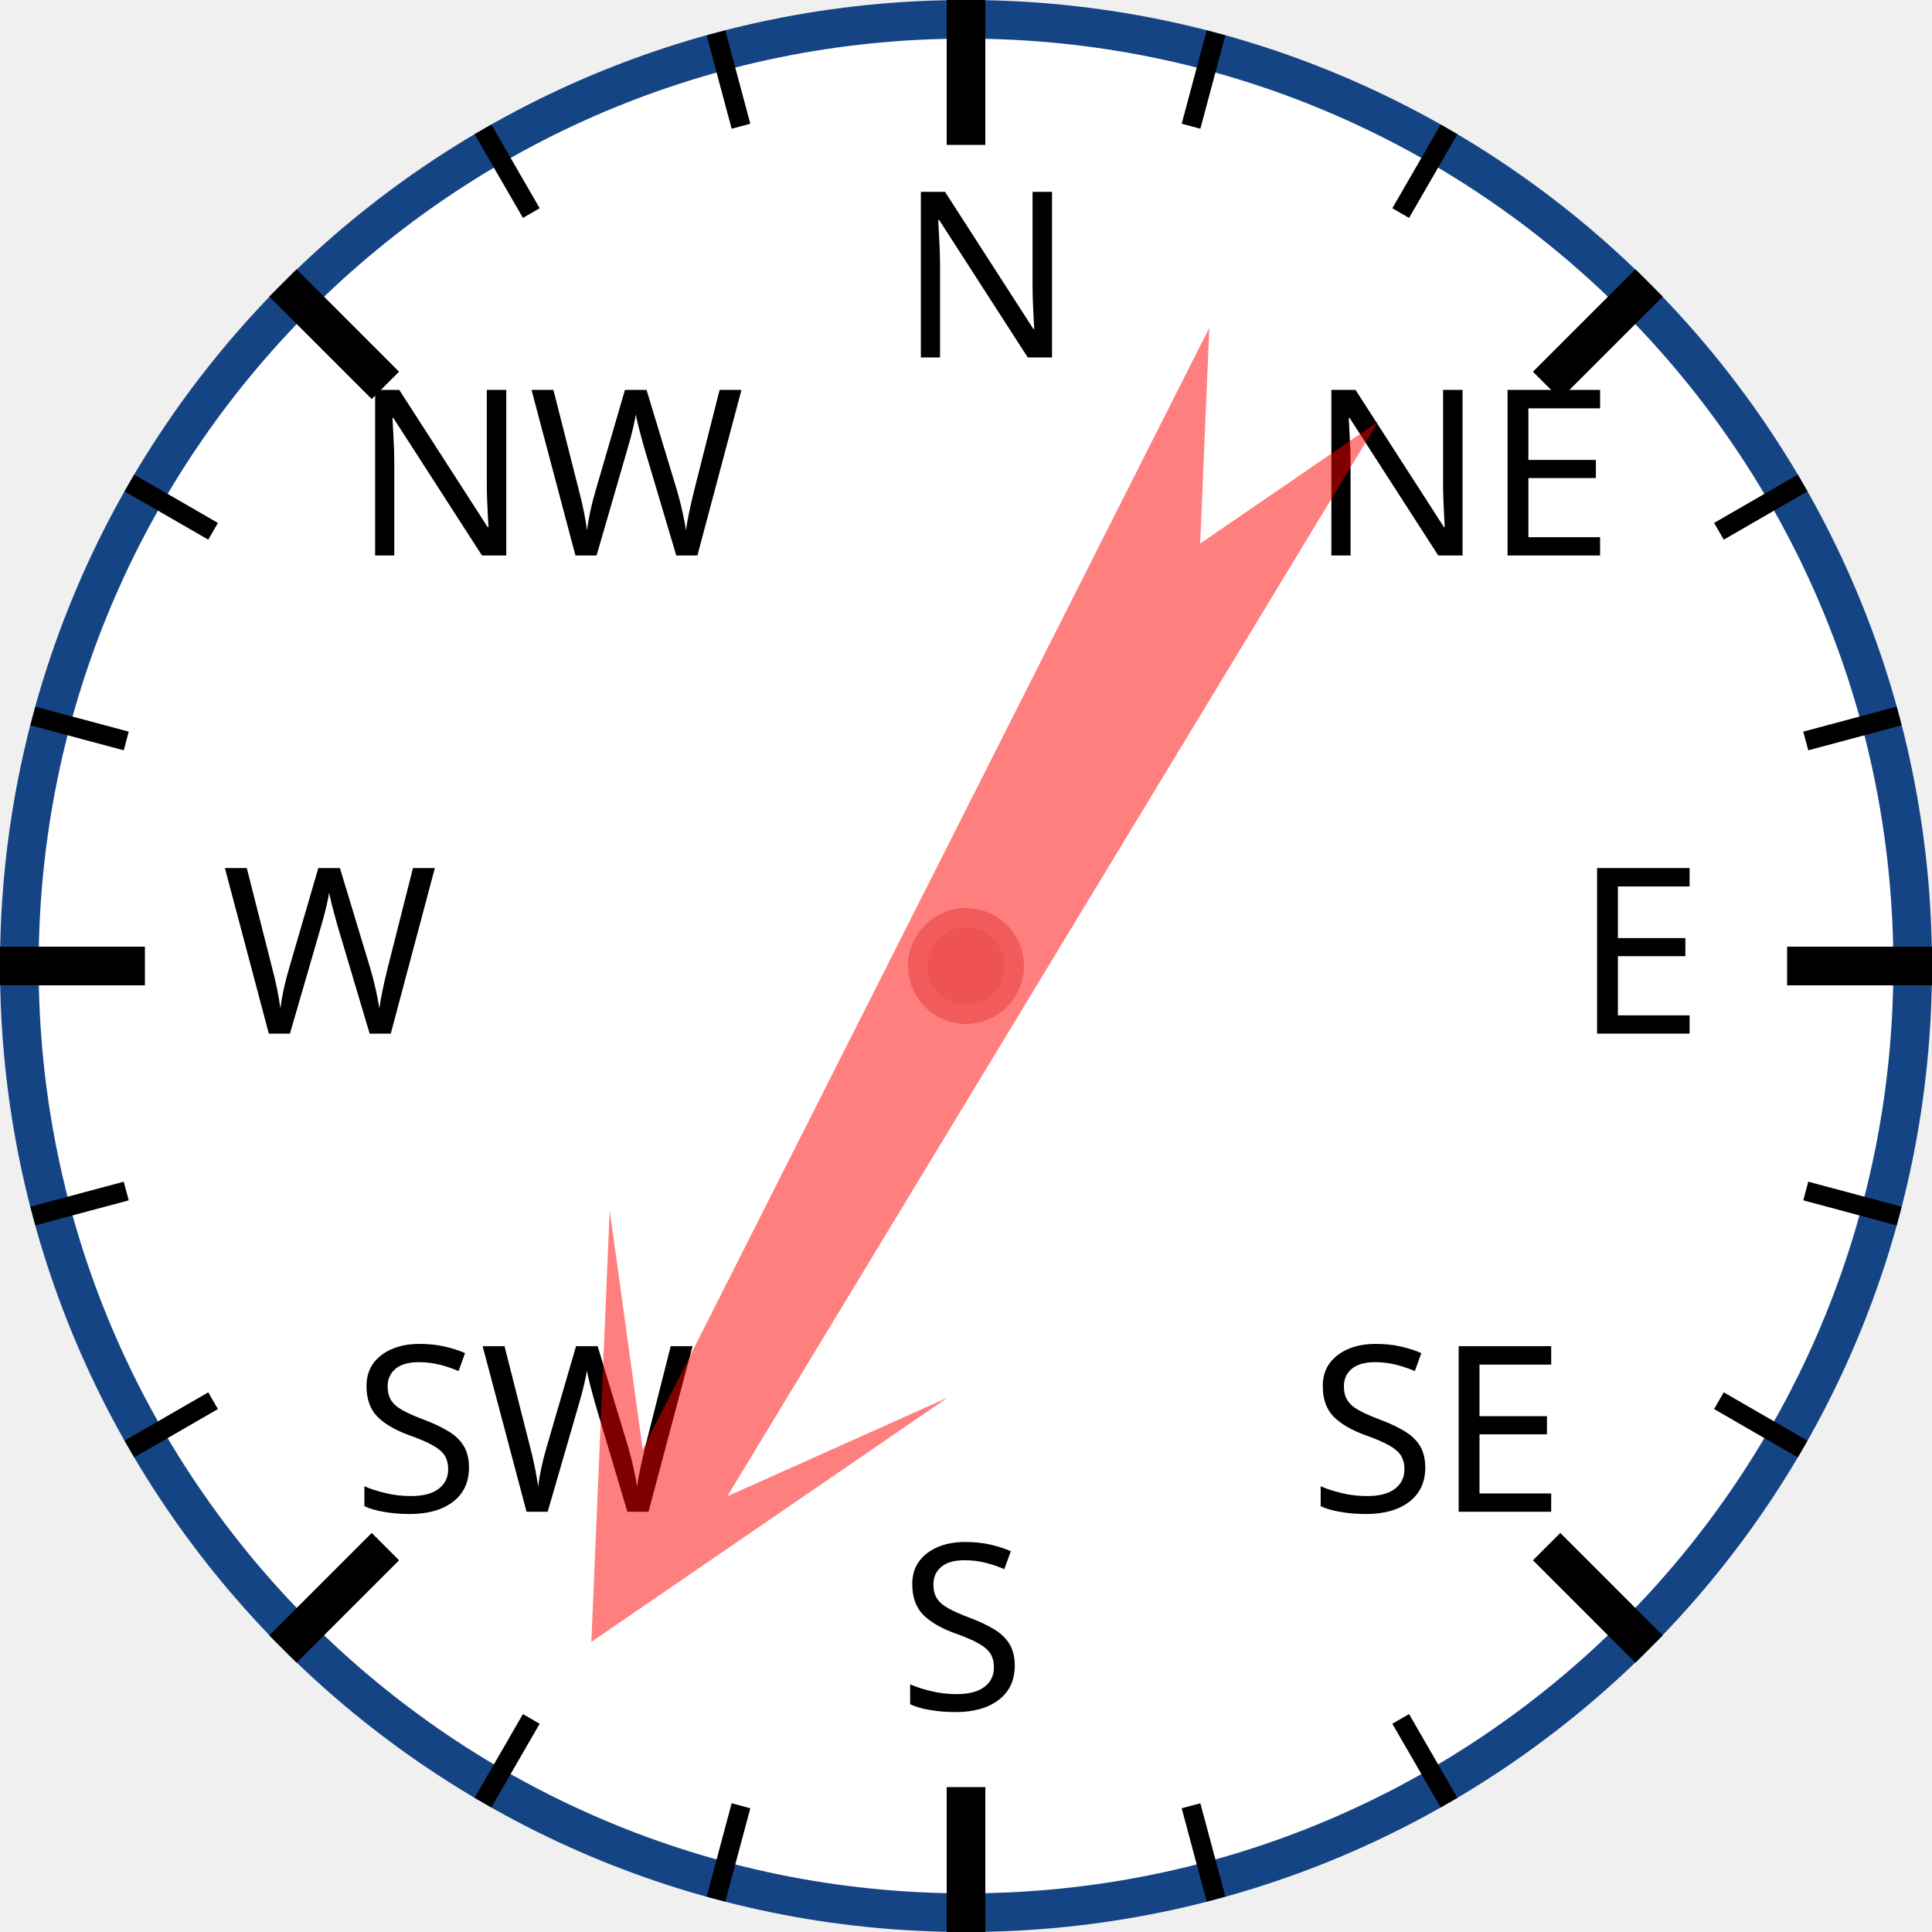
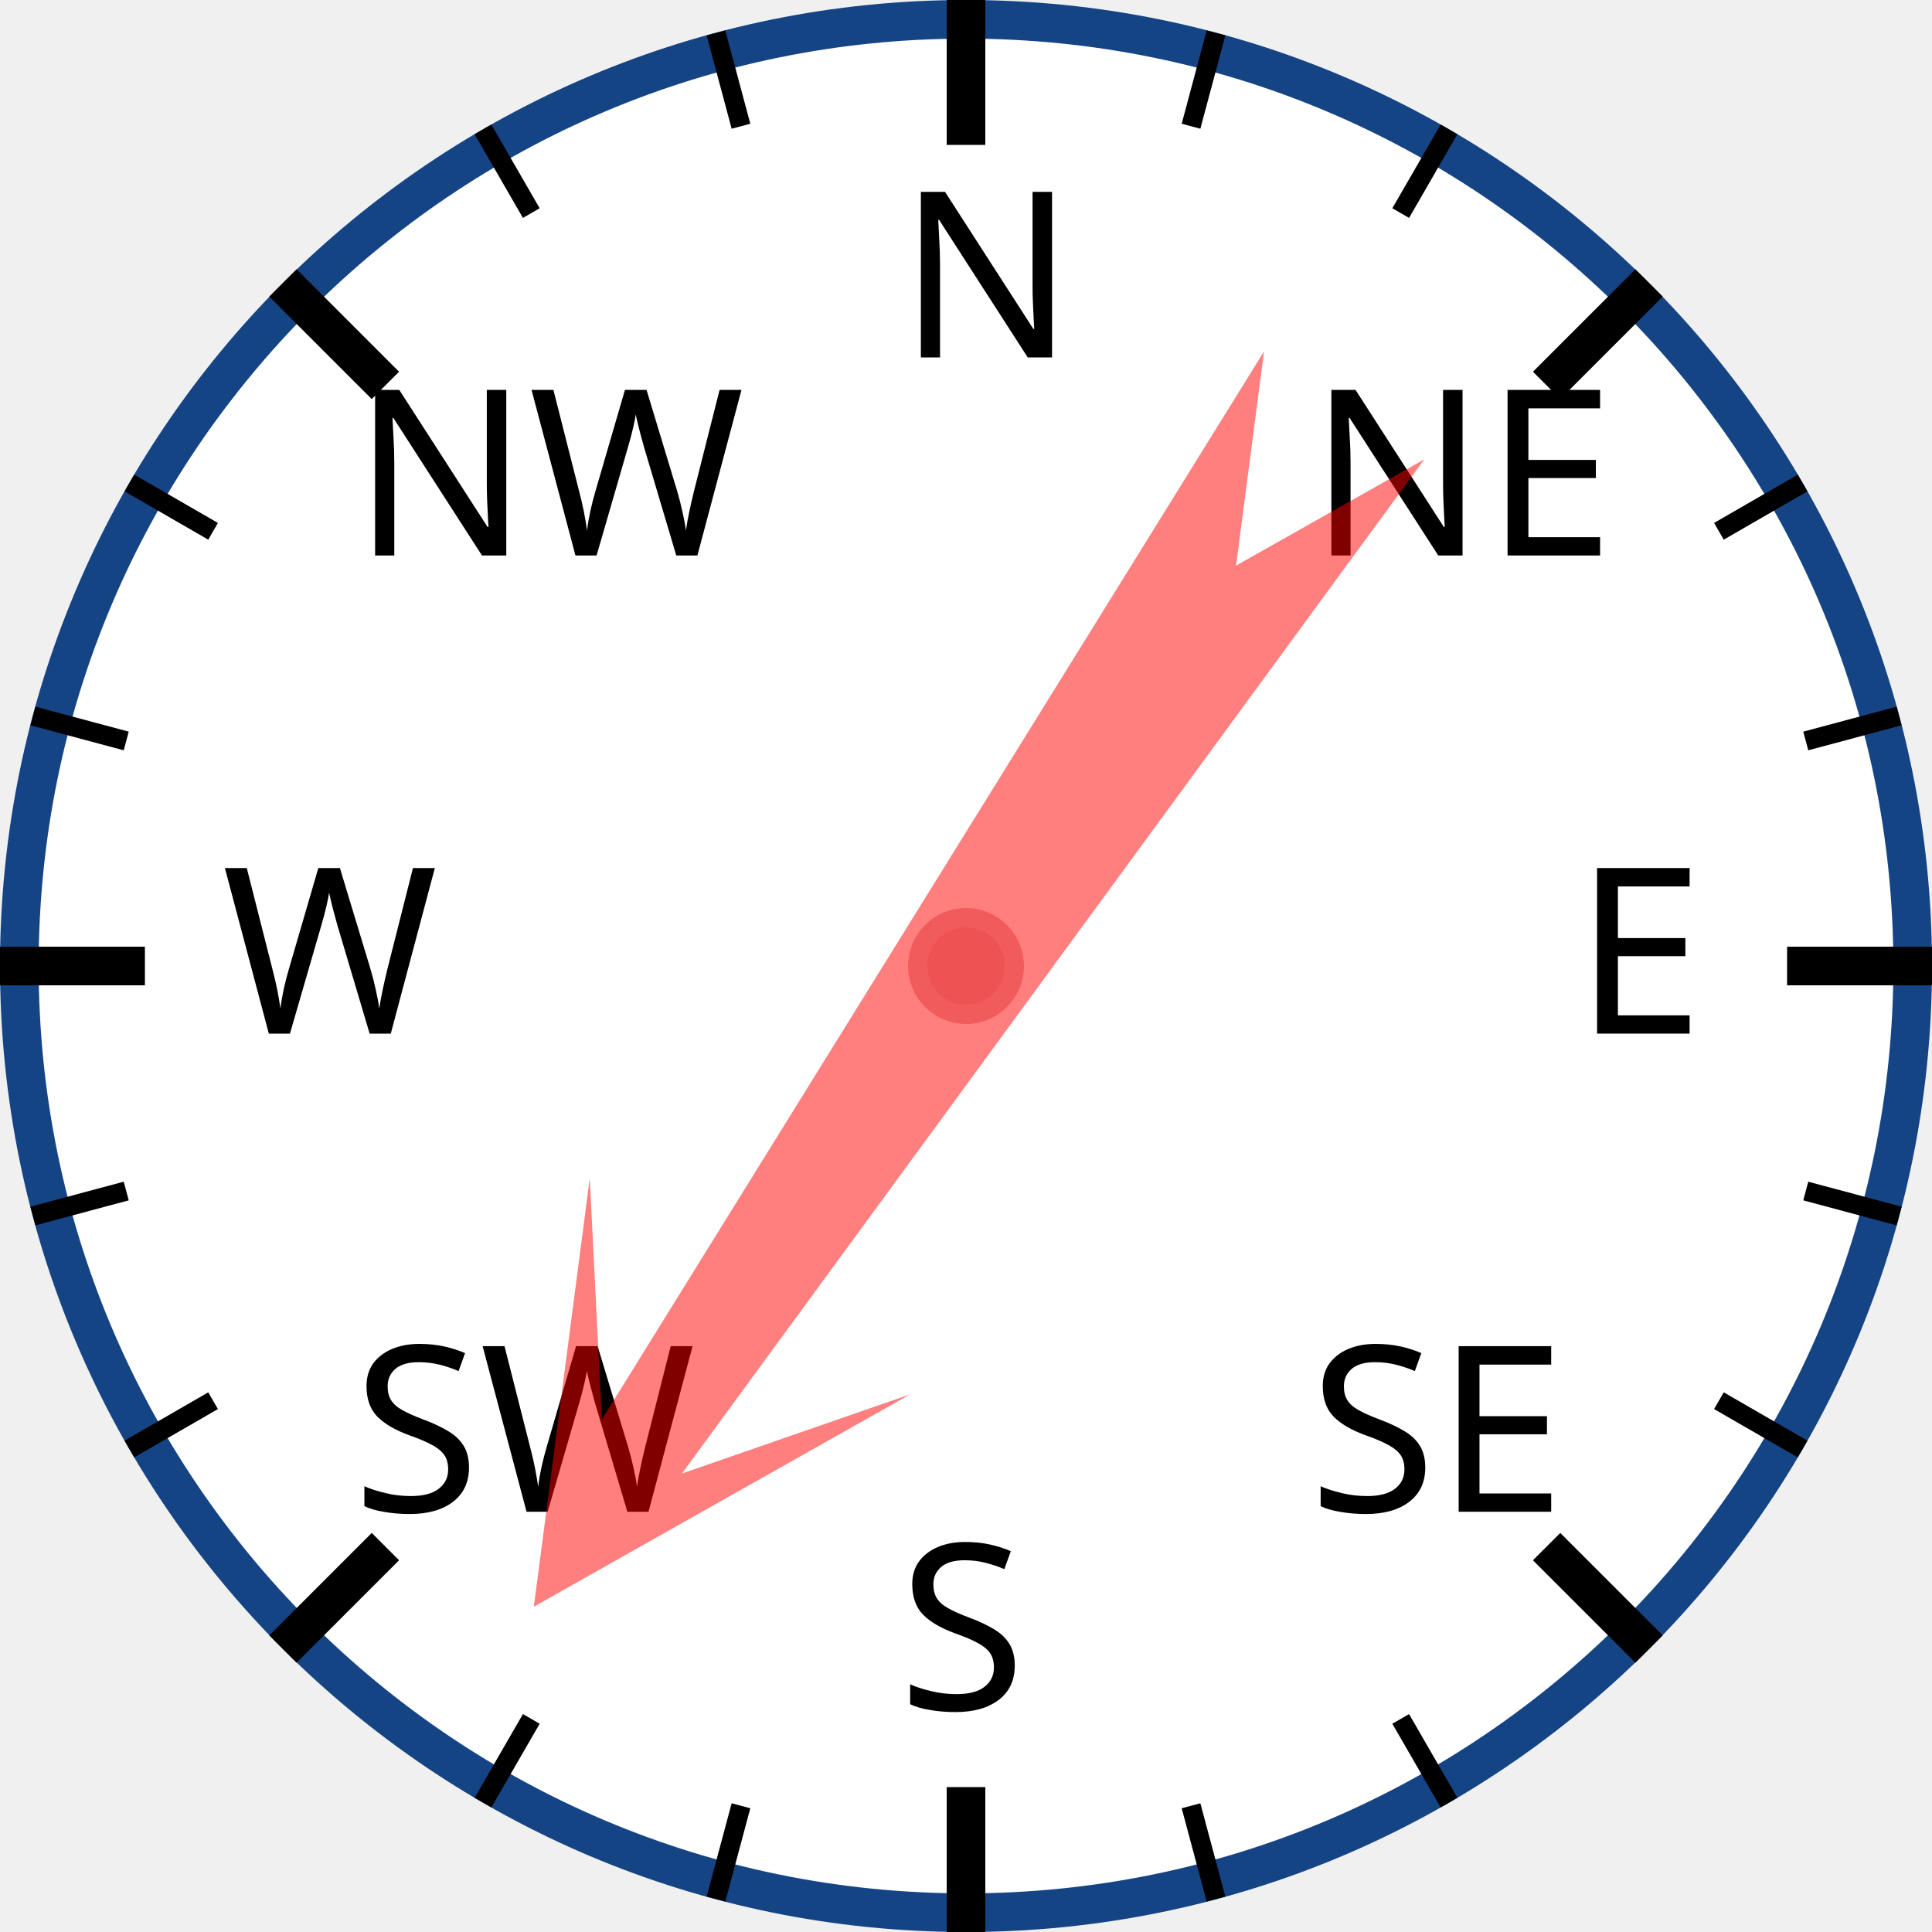
<svg xmlns="http://www.w3.org/2000/svg" width="120px" height="120px" viewBox="0 0 200 200">
  <circle cx="100" cy="100" r="98" style="fill: white; stroke: #154485; stroke-width: 4;" />
  <text x="93.0" y="37.0" style="font-family: sans-serif; font-size: 18pt;">N</text>
  <line x1="100.0" y1="0.0" x2="100.0" y2="15.0" style="stroke: black; stroke-width: 4;" />
  <line x1="74.118" y1="3.407" x2="76.706" y2="13.067" style="stroke: black; stroke-width: 2;" />
  <line x1="50" y1="13.397" x2="55" y2="22.058" style="stroke: black; stroke-width: 2;" />
  <text x="36.503" y="57.503" style="font-family: sans-serif; font-size: 18pt;">NW</text>
  <line x1="29.289" y1="29.289" x2="39.896" y2="39.896" style="stroke: black; stroke-width: 4;" />
  <line x1="13.397" y1="50" x2="22.058" y2="55" style="stroke: black; stroke-width: 2;" />
  <line x1="3.407" y1="74.118" x2="13.067" y2="76.706" style="stroke: black; stroke-width: 2;" />
  <text x="23.0" y="107.0" style="font-family: sans-serif; font-size: 18pt;">W</text>
  <line x1="0.0" y1="100.0" x2="15.0" y2="100.0" style="stroke: black; stroke-width: 4;" />
  <line x1="3.407" y1="125.882" x2="13.067" y2="123.294" style="stroke: black; stroke-width: 2;" />
  <line x1="13.397" y1="150" x2="22.058" y2="145" style="stroke: black; stroke-width: 2;" />
  <text x="36.503" y="156.497" style="font-family: sans-serif; font-size: 18pt;">SW</text>
  <line x1="29.289" y1="170.711" x2="39.896" y2="160.104" style="stroke: black; stroke-width: 4;" />
  <line x1="50" y1="186.603" x2="55" y2="177.942" style="stroke: black; stroke-width: 2;" />
  <line x1="74.118" y1="196.593" x2="76.706" y2="186.933" style="stroke: black; stroke-width: 2;" />
  <text x="93" y="177.0" style="font-family: sans-serif; font-size: 18pt;">S</text>
  <line x1="100" y1="200.0" x2="100" y2="185.0" style="stroke: black; stroke-width: 4;" />
  <line x1="125.882" y1="196.593" x2="123.294" y2="186.933" style="stroke: black; stroke-width: 2;" />
  <line x1="150.0" y1="186.603" x2="145.0" y2="177.942" style="stroke: black; stroke-width: 2;" />
  <text x="135.497" y="156.497" style="font-family: sans-serif; font-size: 18pt;">SE</text>
  <line x1="170.711" y1="170.711" x2="160.104" y2="160.104" style="stroke: black; stroke-width: 4;" />
  <line x1="186.603" y1="150" x2="177.942" y2="145" style="stroke: black; stroke-width: 2;" />
  <line x1="196.593" y1="125.882" x2="186.933" y2="123.294" style="stroke: black; stroke-width: 2;" />
  <text x="163.0" y="107" style="font-family: sans-serif; font-size: 18pt;">E</text>
  <line x1="200.0" y1="100" x2="185.0" y2="100" style="stroke: black; stroke-width: 4;" />
  <line x1="196.593" y1="74.118" x2="186.933" y2="76.706" style="stroke: black; stroke-width: 2;" />
  <line x1="186.603" y1="50" x2="177.942" y2="55" style="stroke: black; stroke-width: 2;" />
  <text x="135.497" y="57.503" style="font-family: sans-serif; font-size: 18pt;">NE</text>
  <line x1="170.711" y1="29.289" x2="160.104" y2="39.896" style="stroke: black; stroke-width: 4;" />
  <line x1="150" y1="13.397" x2="145" y2="22.058" style="stroke: black; stroke-width: 2;" />
  <line x1="125.882" y1="3.407" x2="123.294" y2="13.067" style="stroke: black; stroke-width: 2;" />
-   <polygon points="100 20 120 60 105 40 110 170 100 150 90 170 95 40 80 60" style="fill: red; fill-opacity: 0.5;" transform="rotate(209,100,100)" />
+   <polygon points="100 20 120 60 105 40 110 170 100 150 90 170 95 40 80 60" style="fill: red; fill-opacity: 0.5;" transform="rotate(214,100,100)" />
  <circle cx="100" cy="100" r="5" style="fill: #EE5252; stroke: #F25B5B; stroke-width: 2;" />
</svg>
